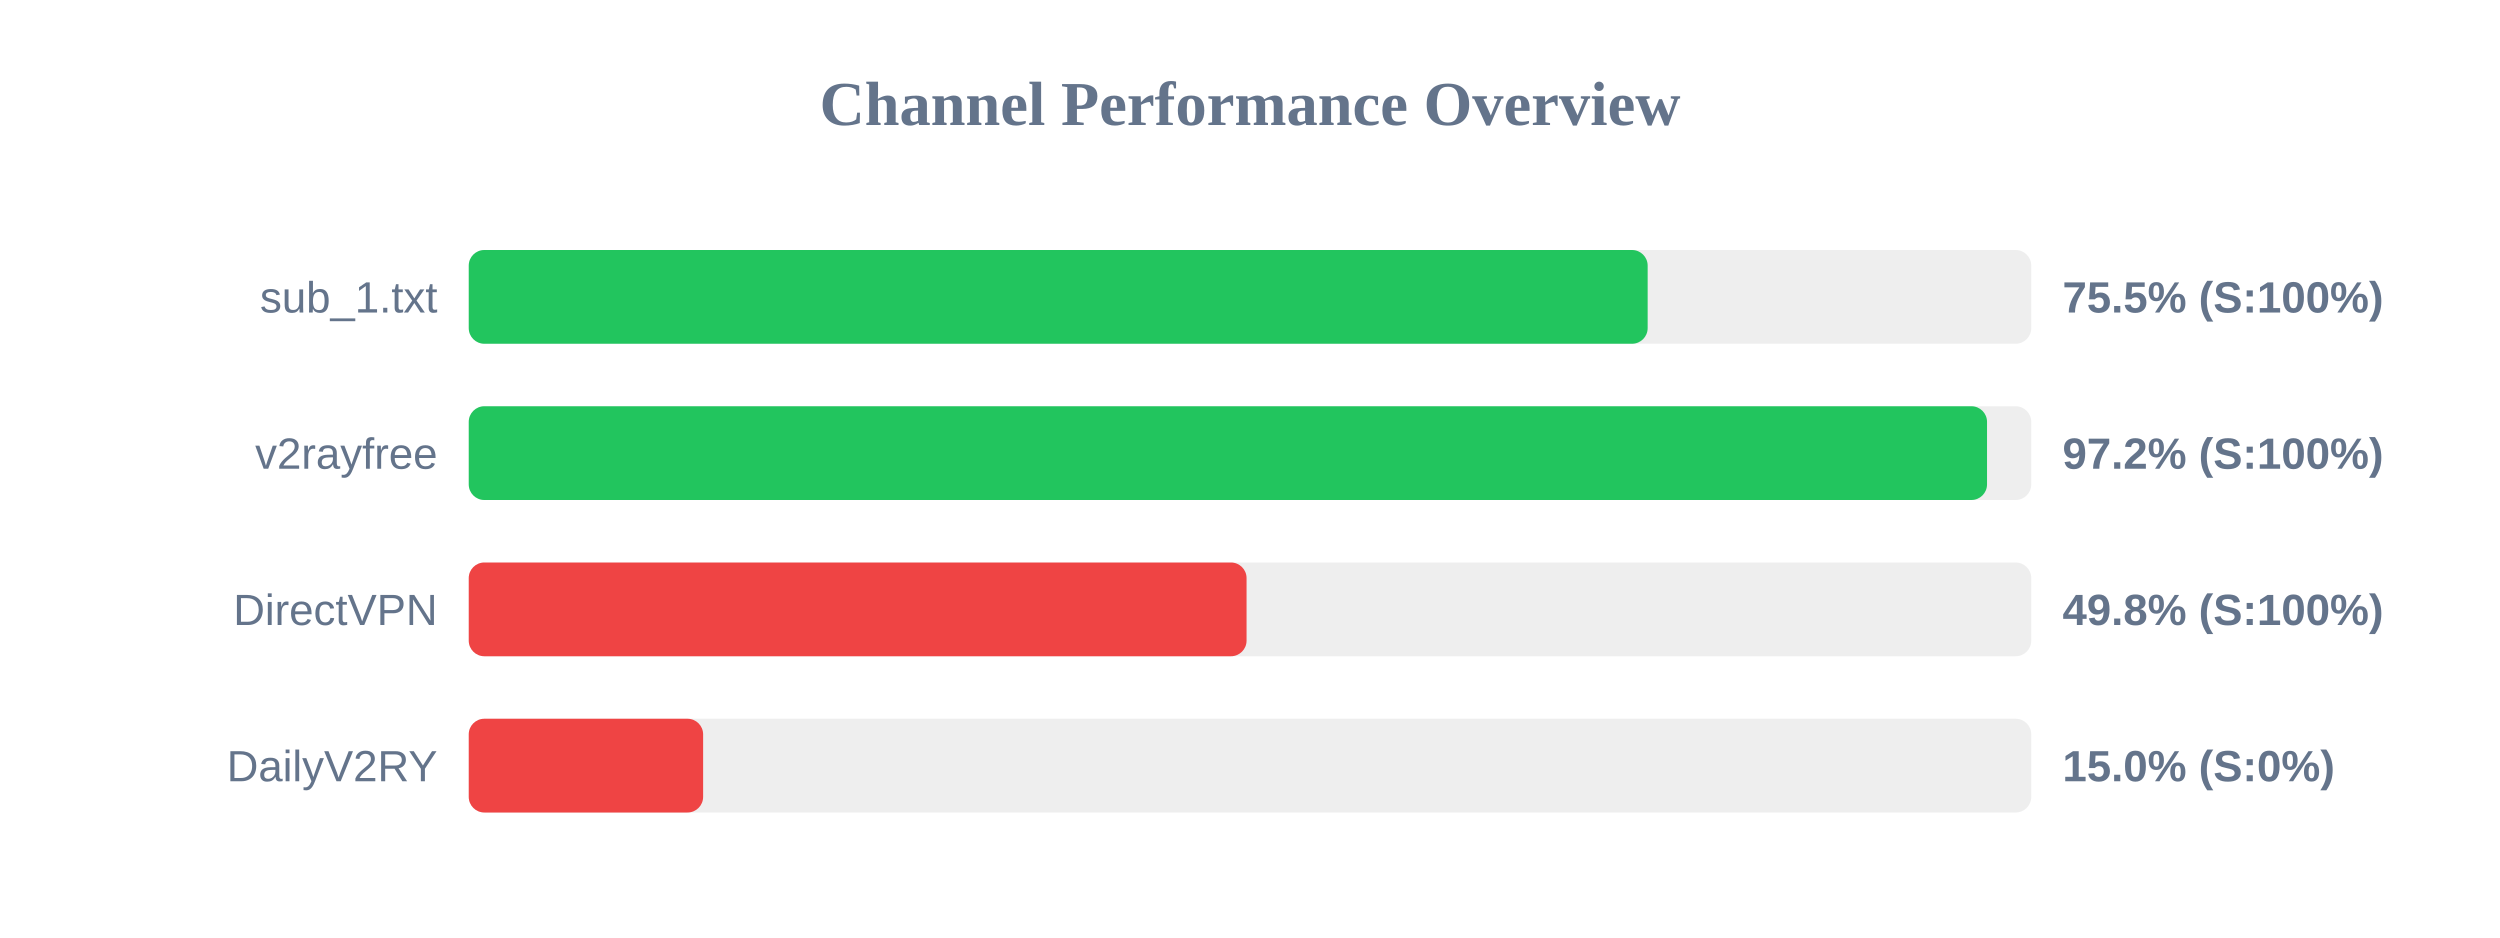
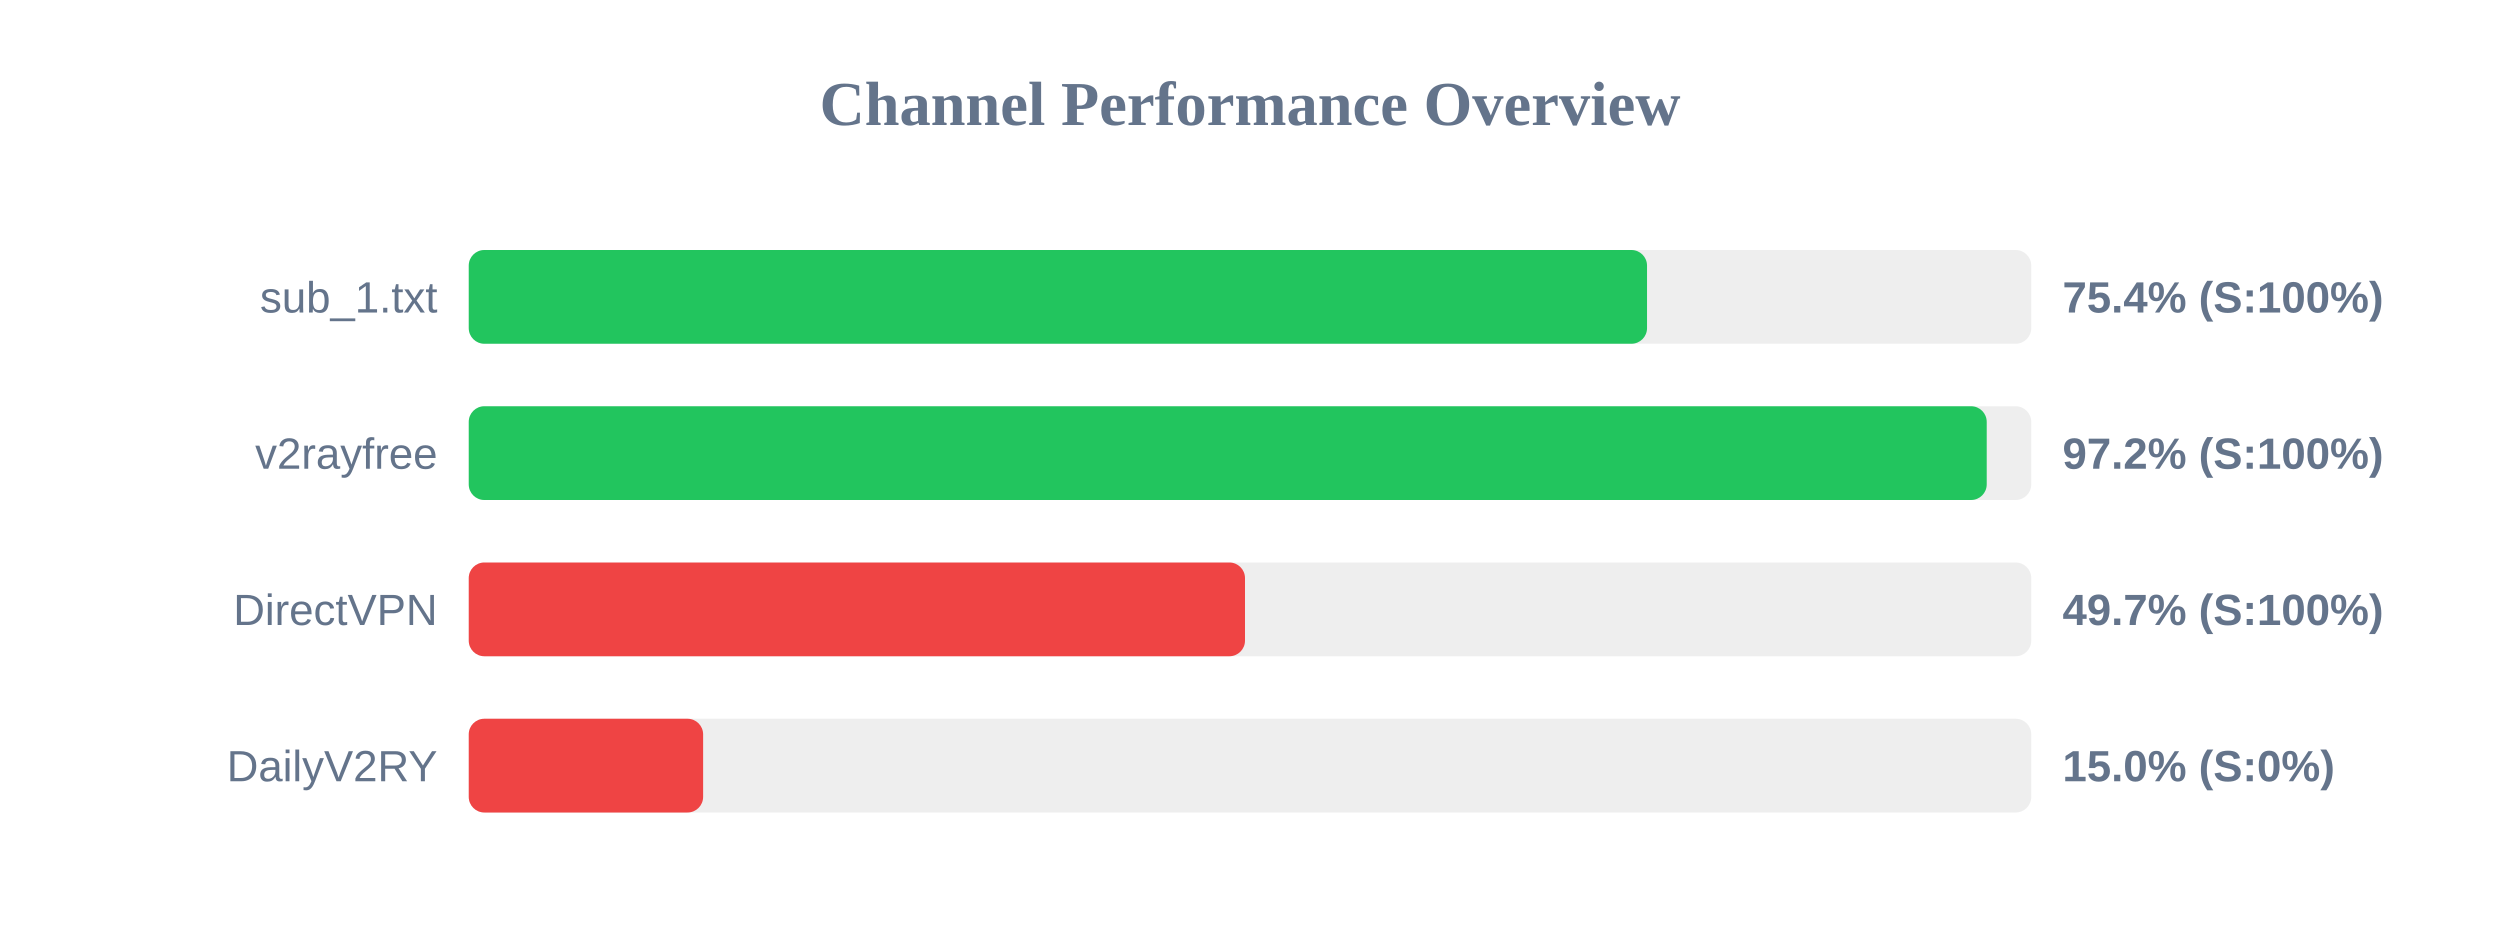
<svg xmlns="http://www.w3.org/2000/svg" width="800" height="300" version="1.1">
  <style>
        .row { font: 14px Arial; fill: #64748b; }
        .score { font: bold 14px Arial; fill: #64748b; }
    </style>
  <text x="400" y="40" text-anchor="middle" font-size="20px" font-weight="bold" fill="#64748b">Channel Performance Overview</text>
  <rect x="150" y="80" width="500" height="30" fill="#eee" rx="5" />
-   <rect x="150" y="80" width="377.25" height="30" fill="#22c55e" rx="5" />
+   <rect x="150" y="80" width="377.05" height="30" fill="#22c55e" rx="5" />
  <text x="140" y="100" text-anchor="end" class="row">sub_1.txt</text>
-   <text x="660" y="100" text-anchor="start" class="score">75.5% (S:100%)</text>
+   <text x="660" y="100" text-anchor="start" class="score">75.4% (S:100%)</text>
  <rect x="150" y="130" width="500" height="30" fill="#eee" rx="5" />
-   <rect x="150" y="130" width="485.85" height="30" fill="#22c55e" rx="5" />
+   <rect x="150" y="130" width="485.75" height="30" fill="#22c55e" rx="5" />
  <text x="140" y="150" text-anchor="end" class="row">v2rayfree</text>
  <text x="660" y="150" text-anchor="start" class="score">97.2% (S:100%)</text>
  <rect x="150" y="180" width="500" height="30" fill="#eee" rx="5" />
-   <rect x="150" y="180" width="248.9" height="30" fill="#ef4444" rx="5" />
+   <rect x="150" y="180" width="248.4" height="30" fill="#ef4444" rx="5" />
  <text x="140" y="200" text-anchor="end" class="row">DirectVPN</text>
-   <text x="660" y="200" text-anchor="start" class="score">49.8% (S:100%)</text>
+   <text x="660" y="200" text-anchor="start" class="score">49.7% (S:100%)</text>
  <rect x="150" y="230" width="500" height="30" fill="#eee" rx="5" />
  <rect x="150" y="230" width="75.0" height="30" fill="#ef4444" rx="5" />
  <text x="140" y="250" text-anchor="end" class="row">DailyV2RY</text>
  <text x="660" y="250" text-anchor="start" class="score">15.0% (S:0%)</text>
</svg>
